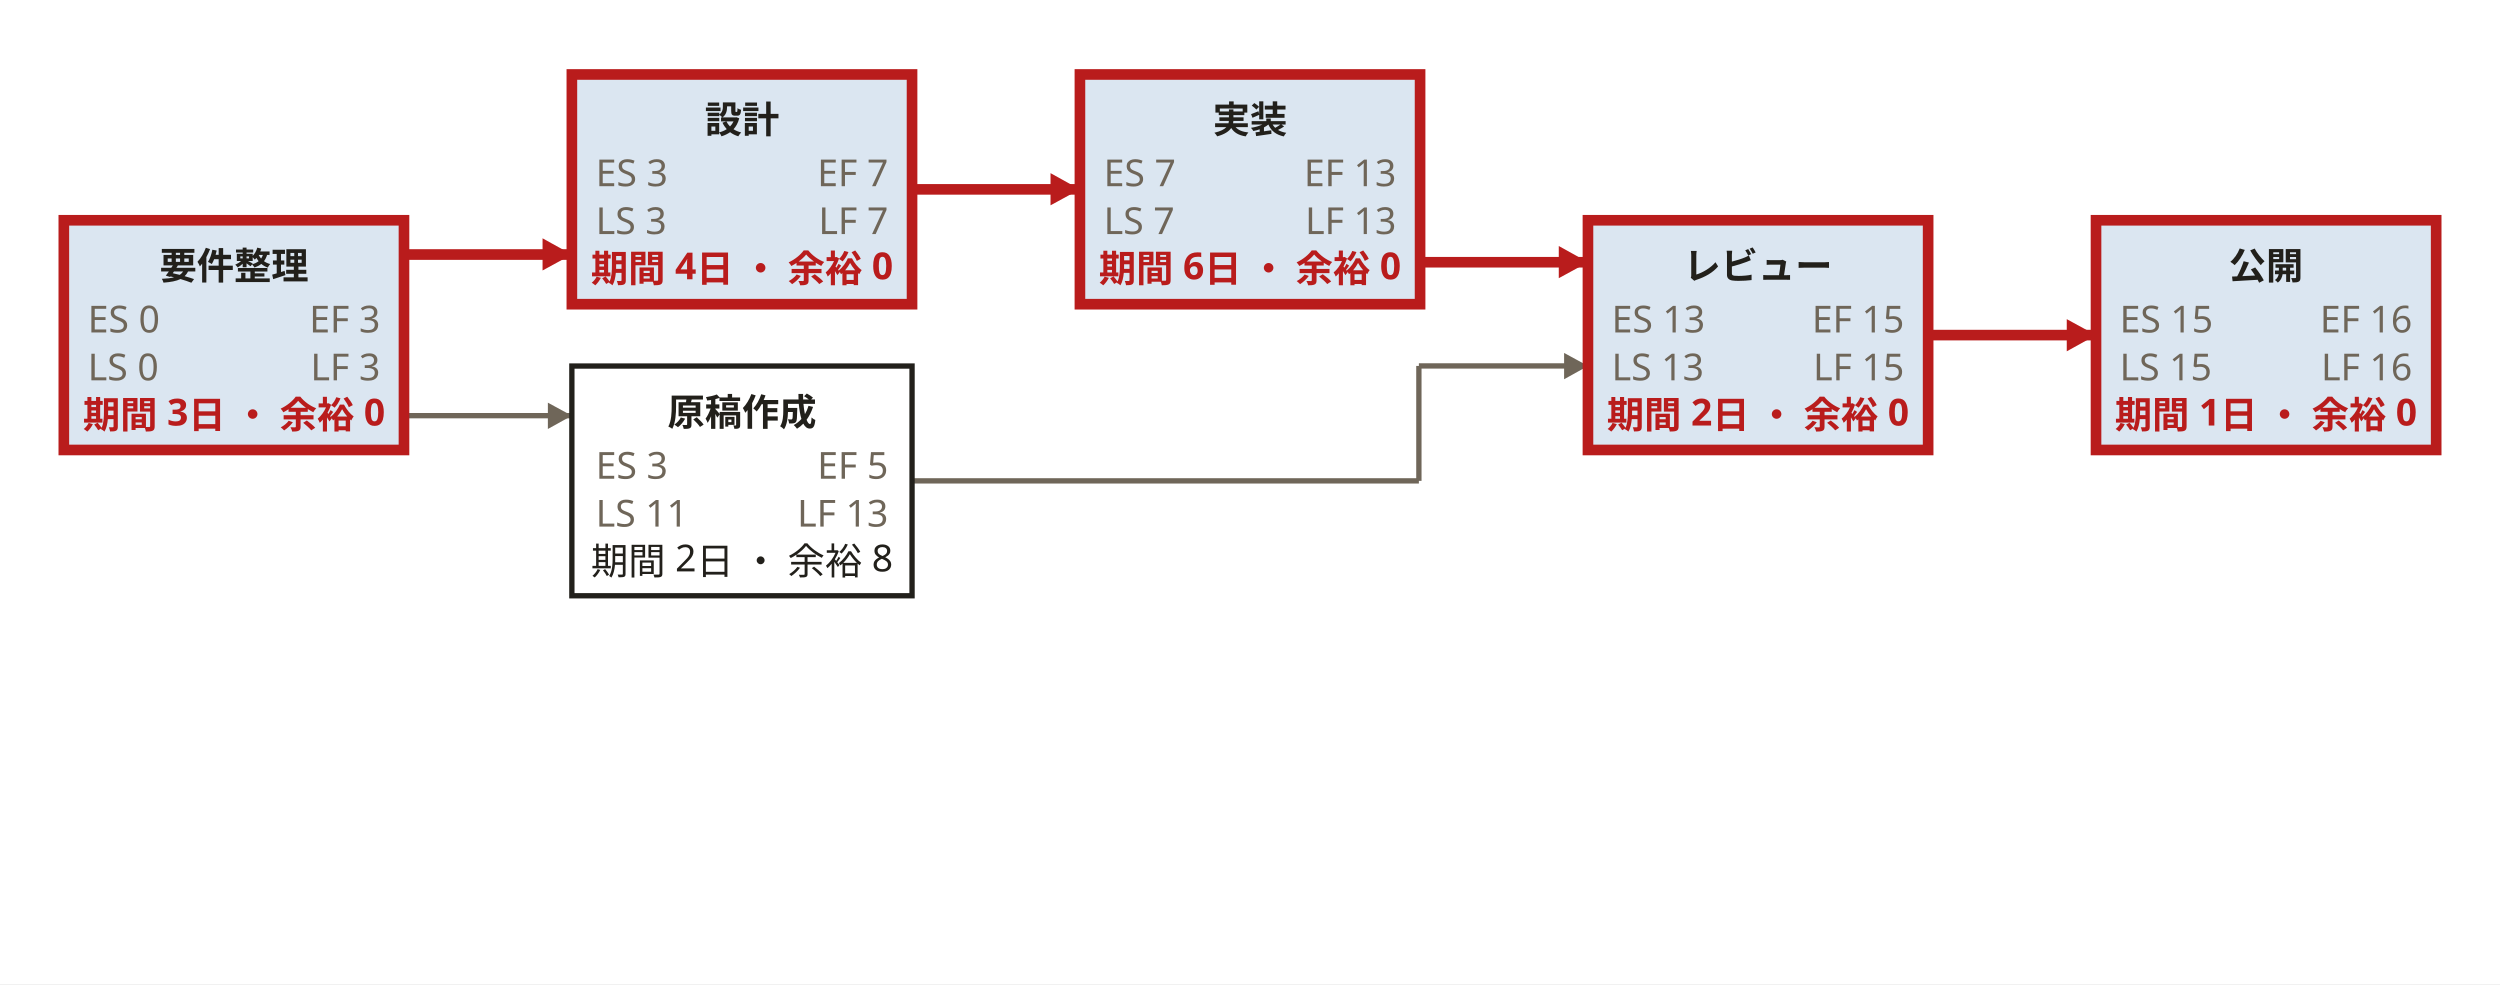
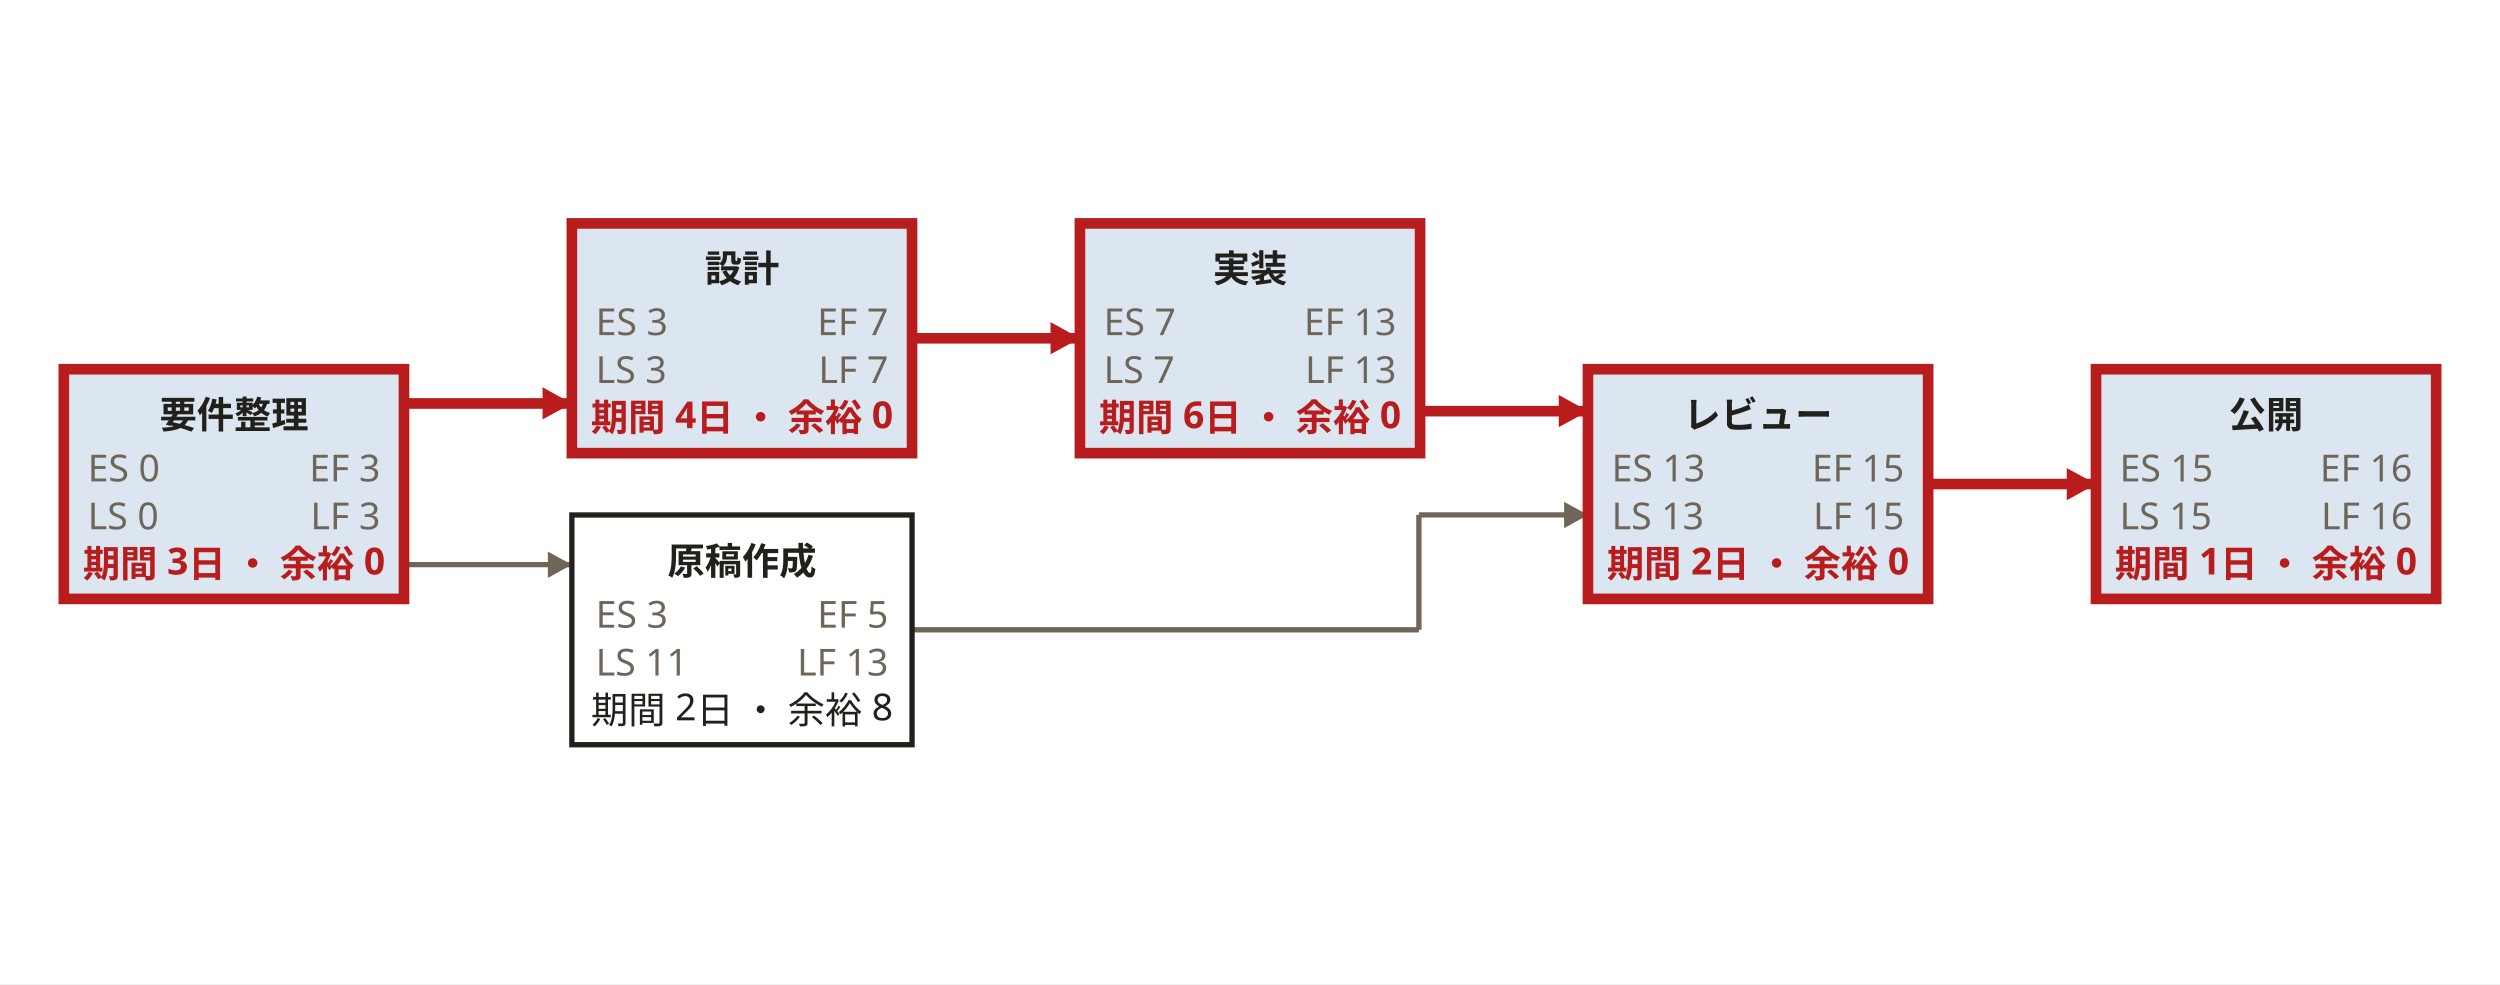
<svg xmlns="http://www.w3.org/2000/svg" width="940" height="370" viewBox="0 0 940 370" role="img" aria-labelledby="svg-title svg-desc">
  <style>
    text { font-family: 'Hiragino Sans','Hiragino Kaku Gothic ProN','Yu Gothic','YuGothic',Meiryo,'Noto Sans JP',sans-serif; }
    .emoji { font-family: 'Noto Color Emoji','Segoe UI Emoji',sans-serif; }
  </style>
  <rect x="0" y="0" width="940" height="370" fill="#ffffff" />
-   <path d="M151.9,95.7 L215,95.7" fill="none" stroke="#b91c1c" stroke-width="4" stroke-linejoin="round" />
-   <path d="M215,95.7 L204,101.7 L204,89.6 Z" fill="#b91c1c" />
-   <path d="M151.9,156.3 L215,156.3" fill="none" stroke="#6f6659" stroke-width="2" stroke-linejoin="round" />
-   <path d="M215,156.3 L206,161.3 L206,151.4 Z" fill="#6f6659" />
-   <path d="M342.9,71.2 L406,71.2" fill="none" stroke="#b91c1c" stroke-width="4" stroke-linejoin="round" />
-   <path d="M406,71.2 L395,77.2 L395,65.1 Z" fill="#b91c1c" />
-   <path d="M342.9,180.8 L533.5,180.8" fill="none" stroke="#6f6659" stroke-width="2" stroke-linejoin="round" />
-   <path d="M533.5,180.8 L533.5,137.6" fill="none" stroke="#6f6659" stroke-width="2" stroke-linejoin="round" />
-   <path d="M533.5,137.6 L597.1,137.6" fill="none" stroke="#6f6659" stroke-width="2" stroke-linejoin="round" />
-   <path d="M597.1,137.6 L588.1,142.6 L588.1,132.7 Z" fill="#6f6659" />
-   <path d="M534,98.6 L597.1,98.6" fill="none" stroke="#b91c1c" stroke-width="4" stroke-linejoin="round" />
-   <path d="M597.1,98.6 L586.1,104.6 L586.1,92.5 Z" fill="#b91c1c" />
-   <path d="M725,126 L788.1,126" fill="none" stroke="#b91c1c" stroke-width="4" stroke-linejoin="round" />
-   <path d="M788.1,126 L777.1,132.1 L777.1,120 Z" fill="#b91c1c" />
-   <path d="M24,82.82 H151.9 V169.19 H24 Z" fill="#ffffff" />
-   <path d="M24,82.82 H151.9 V169.19 H24 Z" fill="#1d5fa8" fill-opacity="0.16" stroke="#b91c1c" stroke-width="4" />
-   <text x="88" y="105" text-anchor="middle" font-size="14" font-weight="700" fill="#22201b">要件整理</text>
-   <text x="33" y="125" font-size="14" fill="#6f6659">ES 0</text>
-   <text x="143" y="125" text-anchor="end" font-size="14" fill="#6f6659">EF 3</text>
-   <text x="33" y="143" font-size="14" fill="#6f6659">LS 0</text>
-   <text x="143" y="143" text-anchor="end" font-size="14" fill="#6f6659">LF 3</text>
-   <text x="88" y="161" text-anchor="middle" font-size="14" font-weight="700" fill="#b91c1c">期間 3日 ・ 余裕 0</text>
-   <path d="M215.02,28 H342.93 V114.38 H215.02 Z" fill="#ffffff" />
-   <path d="M215.02,28 H342.93 V114.38 H215.02 Z" fill="#1d5fa8" fill-opacity="0.16" stroke="#b91c1c" stroke-width="4" />
-   <text x="279" y="50" text-anchor="middle" font-size="14" font-weight="700" fill="#22201b">設計</text>
-   <text x="224" y="70" font-size="14" fill="#6f6659">ES 3</text>
-   <text x="334" y="70" text-anchor="end" font-size="14" fill="#6f6659">EF 7</text>
-   <text x="224" y="88" font-size="14" fill="#6f6659">LS 3</text>
-   <text x="334" y="88" text-anchor="end" font-size="14" fill="#6f6659">LF 7</text>
-   <text x="279" y="106" text-anchor="middle" font-size="14" font-weight="700" fill="#b91c1c">期間 4日 ・ 余裕 0</text>
-   <path d="M215.02,137.63 H342.93 V224.01 H215.02 Z" fill="#ffffff" stroke="#22201b" stroke-width="2" />
-   <text x="279" y="160" text-anchor="middle" font-size="14" font-weight="700" fill="#22201b">原稿作成</text>
-   <text x="224" y="180" font-size="14" fill="#6f6659">ES 3</text>
-   <text x="334" y="180" text-anchor="end" font-size="14" fill="#6f6659">EF 5</text>
-   <text x="224" y="198" font-size="14" fill="#6f6659">LS 11</text>
-   <text x="334" y="198" text-anchor="end" font-size="14" fill="#6f6659">LF 13</text>
-   <text x="279" y="216" text-anchor="middle" font-size="14" fill="#22201b">期間 2日 ・ 余裕 8</text>
-   <path d="M406.05,28 H533.95 V114.38 H406.05 Z" fill="#ffffff" />
-   <path d="M406.05,28 H533.95 V114.38 H406.05 Z" fill="#1d5fa8" fill-opacity="0.16" stroke="#b91c1c" stroke-width="4" />
-   <text x="470" y="50" text-anchor="middle" font-size="14" font-weight="700" fill="#22201b">実装</text>
-   <text x="415" y="70" font-size="14" fill="#6f6659">ES 7</text>
-   <text x="525" y="70" text-anchor="end" font-size="14" fill="#6f6659">EF 13</text>
-   <text x="415" y="88" font-size="14" fill="#6f6659">LS 7</text>
-   <text x="525" y="88" text-anchor="end" font-size="14" fill="#6f6659">LF 13</text>
-   <text x="470" y="106" text-anchor="middle" font-size="14" font-weight="700" fill="#b91c1c">期間 6日 ・ 余裕 0</text>
-   <path d="M597.07,82.82 H724.98 V169.19 H597.07 Z" fill="#ffffff" />
-   <path d="M597.07,82.82 H724.98 V169.19 H597.07 Z" fill="#1d5fa8" fill-opacity="0.16" stroke="#b91c1c" stroke-width="4" />
-   <text x="661" y="105" text-anchor="middle" font-size="14" font-weight="700" fill="#22201b">レビュー</text>
-   <text x="606" y="125" font-size="14" fill="#6f6659">ES 13</text>
-   <text x="716" y="125" text-anchor="end" font-size="14" fill="#6f6659">EF 15</text>
-   <text x="606" y="143" font-size="14" fill="#6f6659">LS 13</text>
-   <text x="716" y="143" text-anchor="end" font-size="14" fill="#6f6659">LF 15</text>
-   <text x="661" y="161" text-anchor="middle" font-size="14" font-weight="700" fill="#b91c1c">期間 2日 ・ 余裕 0</text>
-   <path d="M788.1,82.82 H916 V169.19 H788.1 Z" fill="#ffffff" />
-   <path d="M788.1,82.82 H916 V169.19 H788.1 Z" fill="#1d5fa8" fill-opacity="0.16" stroke="#b91c1c" stroke-width="4" />
-   <text x="852" y="105" text-anchor="middle" font-size="14" font-weight="700" fill="#22201b">公開</text>
-   <text x="797" y="125" font-size="14" fill="#6f6659">ES 15</text>
-   <text x="907" y="125" text-anchor="end" font-size="14" fill="#6f6659">EF 16</text>
-   <text x="797" y="143" font-size="14" fill="#6f6659">LS 15</text>
-   <text x="907" y="143" text-anchor="end" font-size="14" fill="#6f6659">LF 16</text>
-   <text x="852" y="161" text-anchor="middle" font-size="14" font-weight="700" fill="#b91c1c">期間 1日 ・ 余裕 0</text>
+   <path d="M151.9,151.7 L215,151.7" fill="none" stroke="#b91c1c" stroke-width="4" stroke-linejoin="round" />
+   <path d="M215,151.7 L204,157.7 L204,145.6 Z" fill="#b91c1c" />
+   <path d="M151.9,212.3 L215,212.3" fill="none" stroke="#6f6659" stroke-width="2" stroke-linejoin="round" />
+   <path d="M215,212.3 L206,217.3 L206,207.4 Z" fill="#6f6659" />
+   <path d="M342.9,127.2 L406,127.2" fill="none" stroke="#b91c1c" stroke-width="4" stroke-linejoin="round" />
+   <path d="M406,127.2 L395,133.2 L395,121.1 Z" fill="#b91c1c" />
+   <path d="M342.9,236.8 L533.5,236.8" fill="none" stroke="#6f6659" stroke-width="2" stroke-linejoin="round" />
+   <path d="M533.5,236.8 L533.5,193.6" fill="none" stroke="#6f6659" stroke-width="2" stroke-linejoin="round" />
+   <path d="M533.5,193.6 L597.1,193.6" fill="none" stroke="#6f6659" stroke-width="2" stroke-linejoin="round" />
+   <path d="M597.1,193.6 L588.1,198.6 L588.1,188.7 Z" fill="#6f6659" />
+   <path d="M534,154.6 L597.1,154.6" fill="none" stroke="#b91c1c" stroke-width="4" stroke-linejoin="round" />
+   <path d="M597.1,154.6 L586.1,160.6 L586.1,148.5 Z" fill="#b91c1c" />
+   <path d="M725,182 L788.1,182" fill="none" stroke="#b91c1c" stroke-width="4" stroke-linejoin="round" />
+   <path d="M788.1,182 L777.1,188.1 L777.1,176 Z" fill="#b91c1c" />
+   <path d="M24,138.82 H151.9 V225.19 H24 Z" fill="#ffffff" />
+   <path d="M24,138.82 H151.9 V225.19 H24 Z" fill="#1d5fa8" fill-opacity="0.16" stroke="#b91c1c" stroke-width="4" />
+   <text x="88" y="161" text-anchor="middle" font-size="14" font-weight="700" fill="#22201b">要件整理</text>
+   <text x="33" y="181" font-size="14" fill="#6f6659">ES 0</text>
+   <text x="143" y="181" text-anchor="end" font-size="14" fill="#6f6659">EF 3</text>
+   <text x="33" y="199" font-size="14" fill="#6f6659">LS 0</text>
+   <text x="143" y="199" text-anchor="end" font-size="14" fill="#6f6659">LF 3</text>
+   <text x="88" y="217" text-anchor="middle" font-size="14" font-weight="700" fill="#b91c1c">期間 3日 ・ 余裕 0</text>
+   <path d="M215.02,84 H342.93 V170.38 H215.02 Z" fill="#ffffff" />
+   <path d="M215.02,84 H342.93 V170.38 H215.02 Z" fill="#1d5fa8" fill-opacity="0.16" stroke="#b91c1c" stroke-width="4" />
+   <text x="279" y="106" text-anchor="middle" font-size="14" font-weight="700" fill="#22201b">設計</text>
+   <text x="224" y="126" font-size="14" fill="#6f6659">ES 3</text>
+   <text x="334" y="126" text-anchor="end" font-size="14" fill="#6f6659">EF 7</text>
+   <text x="224" y="144" font-size="14" fill="#6f6659">LS 3</text>
+   <text x="334" y="144" text-anchor="end" font-size="14" fill="#6f6659">LF 7</text>
+   <text x="279" y="162" text-anchor="middle" font-size="14" font-weight="700" fill="#b91c1c">期間 4日 ・ 余裕 0</text>
+   <path d="M215.02,193.63 H342.93 V280.01 H215.02 Z" fill="#ffffff" stroke="#22201b" stroke-width="2" />
+   <text x="279" y="216" text-anchor="middle" font-size="14" font-weight="700" fill="#22201b">原稿作成</text>
+   <text x="224" y="236" font-size="14" fill="#6f6659">ES 3</text>
+   <text x="334" y="236" text-anchor="end" font-size="14" fill="#6f6659">EF 5</text>
+   <text x="224" y="254" font-size="14" fill="#6f6659">LS 11</text>
+   <text x="334" y="254" text-anchor="end" font-size="14" fill="#6f6659">LF 13</text>
+   <text x="279" y="272" text-anchor="middle" font-size="14" fill="#22201b">期間 2日 ・ 余裕 8</text>
+   <path d="M406.05,84 H533.95 V170.38 H406.05 Z" fill="#ffffff" />
+   <path d="M406.05,84 H533.95 V170.38 H406.05 Z" fill="#1d5fa8" fill-opacity="0.16" stroke="#b91c1c" stroke-width="4" />
+   <text x="470" y="106" text-anchor="middle" font-size="14" font-weight="700" fill="#22201b">実装</text>
+   <text x="415" y="126" font-size="14" fill="#6f6659">ES 7</text>
+   <text x="525" y="126" text-anchor="end" font-size="14" fill="#6f6659">EF 13</text>
+   <text x="415" y="144" font-size="14" fill="#6f6659">LS 7</text>
+   <text x="525" y="144" text-anchor="end" font-size="14" fill="#6f6659">LF 13</text>
+   <text x="470" y="162" text-anchor="middle" font-size="14" font-weight="700" fill="#b91c1c">期間 6日 ・ 余裕 0</text>
+   <path d="M597.07,138.82 H724.98 V225.19 H597.07 Z" fill="#ffffff" />
+   <path d="M597.07,138.82 H724.98 V225.19 H597.07 Z" fill="#1d5fa8" fill-opacity="0.16" stroke="#b91c1c" stroke-width="4" />
+   <text x="661" y="161" text-anchor="middle" font-size="14" font-weight="700" fill="#22201b">レビュー</text>
+   <text x="606" y="181" font-size="14" fill="#6f6659">ES 13</text>
+   <text x="716" y="181" text-anchor="end" font-size="14" fill="#6f6659">EF 15</text>
+   <text x="606" y="199" font-size="14" fill="#6f6659">LS 13</text>
+   <text x="716" y="199" text-anchor="end" font-size="14" fill="#6f6659">LF 15</text>
+   <text x="661" y="217" text-anchor="middle" font-size="14" font-weight="700" fill="#b91c1c">期間 2日 ・ 余裕 0</text>
+   <path d="M788.1,138.82 H916 V225.19 H788.1 Z" fill="#ffffff" />
+   <path d="M788.1,138.82 H916 V225.19 H788.1 Z" fill="#1d5fa8" fill-opacity="0.16" stroke="#b91c1c" stroke-width="4" />
+   <text x="852" y="161" text-anchor="middle" font-size="14" font-weight="700" fill="#22201b">公開</text>
+   <text x="797" y="181" font-size="14" fill="#6f6659">ES 15</text>
+   <text x="907" y="181" text-anchor="end" font-size="14" fill="#6f6659">EF 16</text>
+   <text x="797" y="199" font-size="14" fill="#6f6659">LS 15</text>
+   <text x="907" y="199" text-anchor="end" font-size="14" fill="#6f6659">LF 16</text>
+   <text x="852" y="217" text-anchor="middle" font-size="14" font-weight="700" fill="#b91c1c">期間 1日 ・ 余裕 0</text>
</svg>
